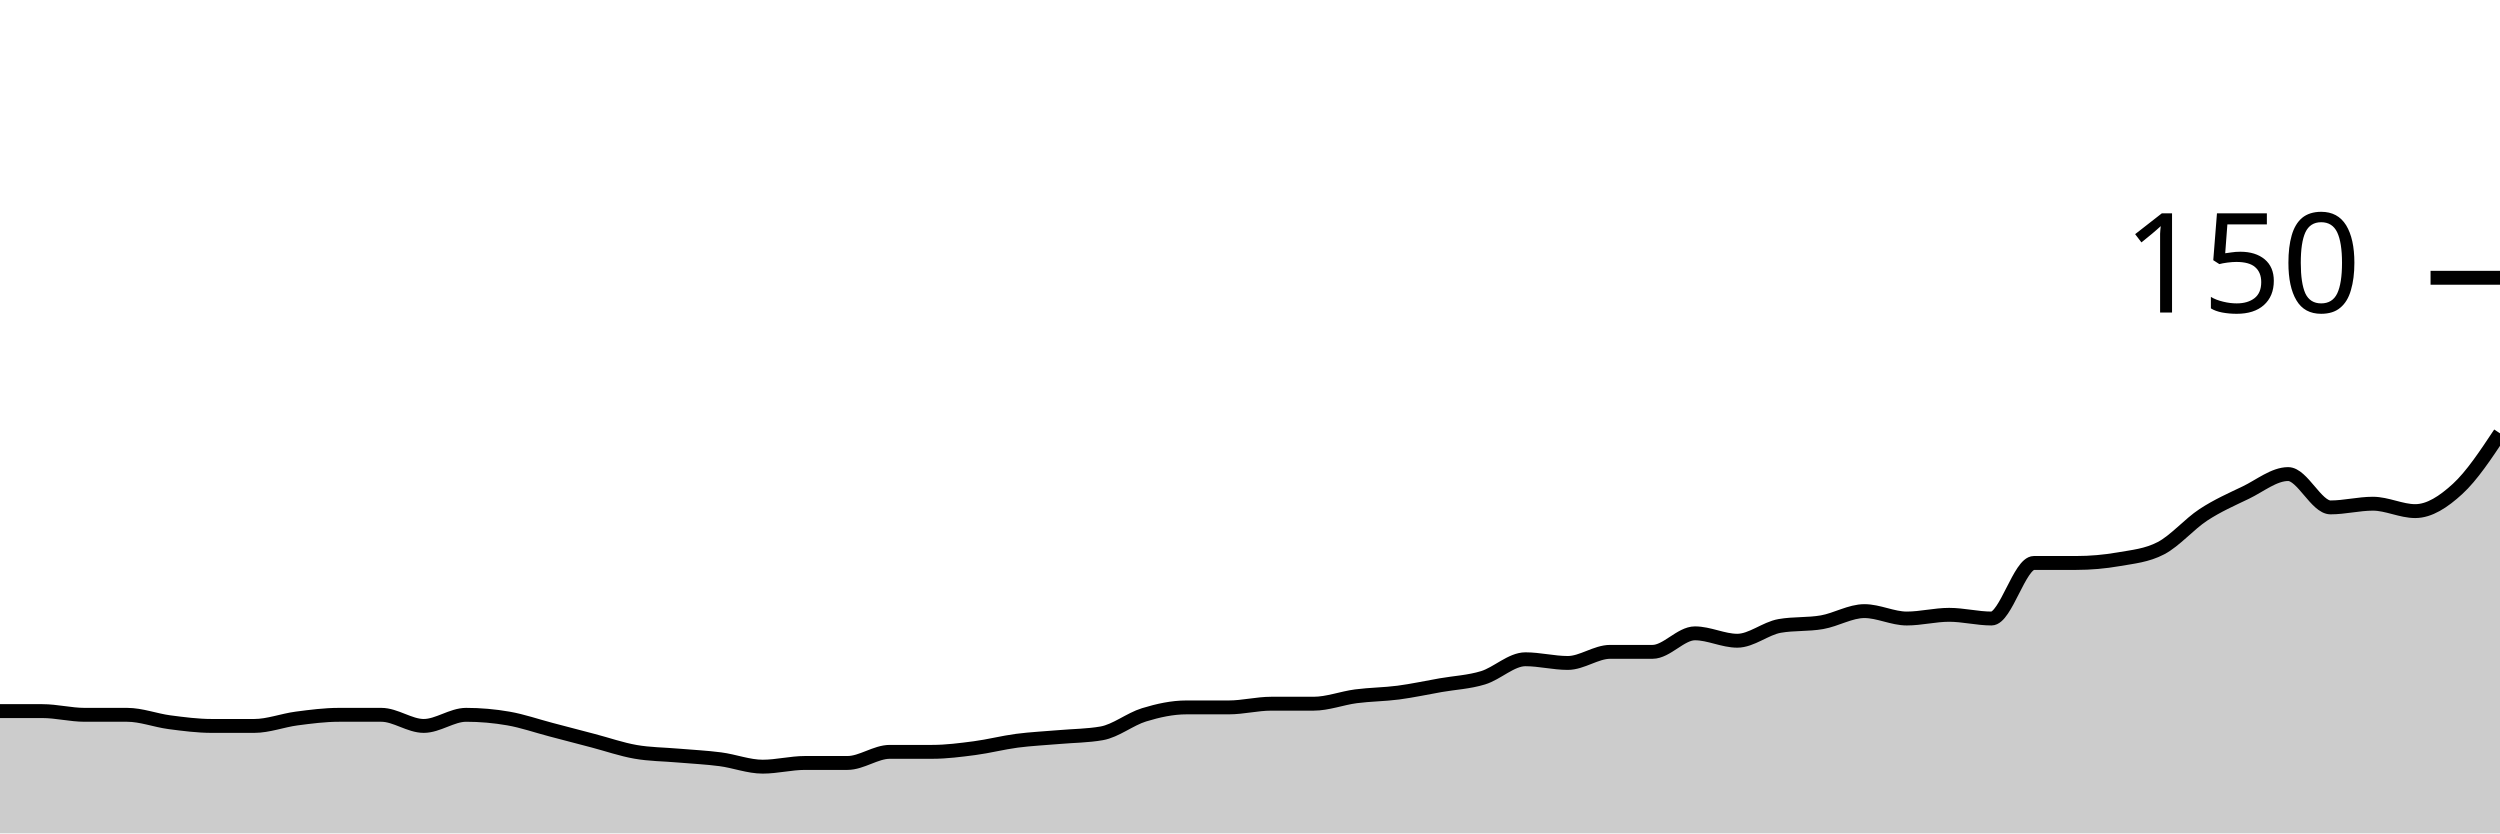
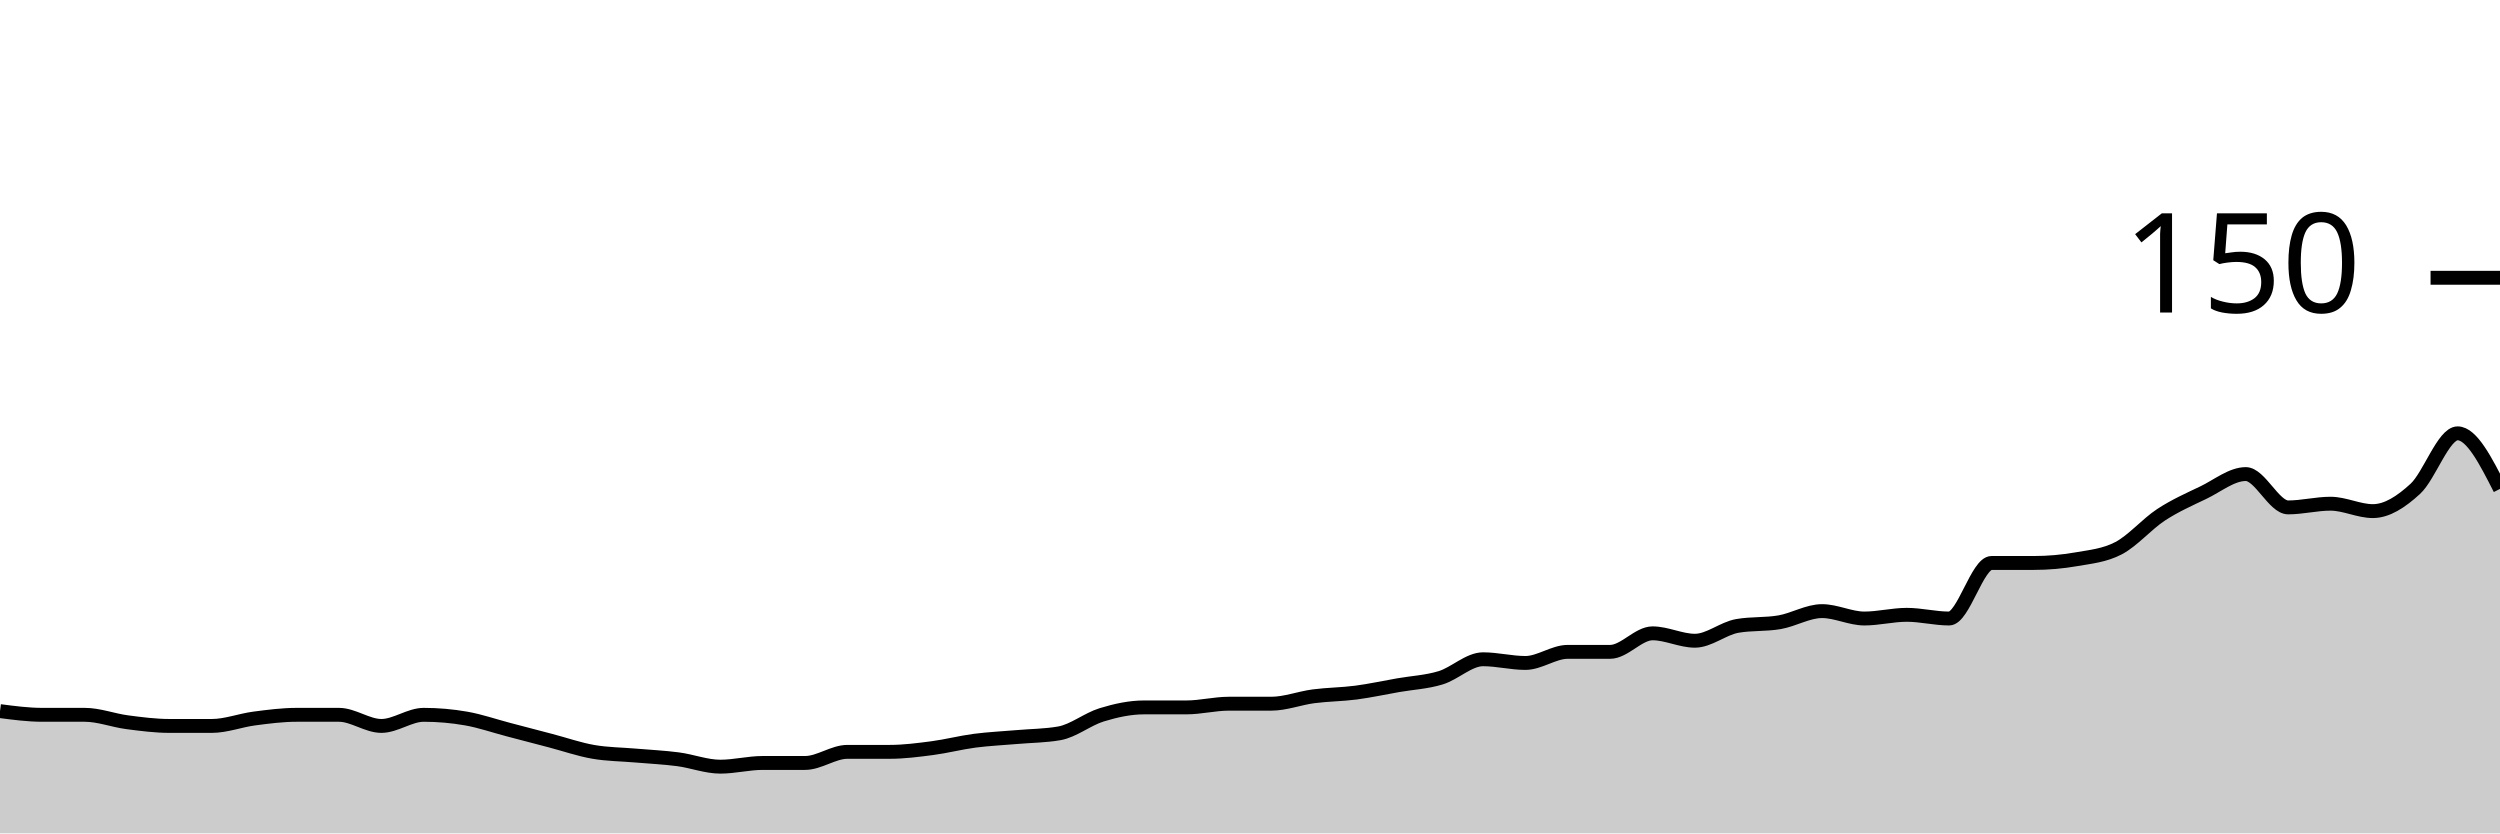
<svg xmlns="http://www.w3.org/2000/svg" viewBox="0 0 180 60">
  <g transform="translate(0,20)">
-     <path class="area" fill="rgba(0, 0, 0, 0.2)" d="M0,31.2C1.017,31.2,2.034,31.2,3.051,31.2C4.068,31.2,5.085,31.467,6.102,31.467C7.119,31.467,8.136,31.467,9.153,31.467C10.169,31.467,11.186,31.867,12.203,32C13.22,32.133,14.237,32.267,15.254,32.267C16.271,32.267,17.288,32.267,18.305,32.267C19.322,32.267,20.339,31.867,21.356,31.733C22.373,31.6,23.39,31.467,24.407,31.467C25.424,31.467,26.441,31.467,27.458,31.467C28.475,31.467,29.492,32.267,30.508,32.267C31.525,32.267,32.542,31.467,33.559,31.467C34.576,31.467,35.593,31.556,36.61,31.733C37.627,31.911,38.644,32.267,39.661,32.533C40.678,32.8,41.695,33.067,42.712,33.333C43.729,33.6,44.746,33.956,45.763,34.133C46.78,34.311,47.797,34.311,48.814,34.4C49.831,34.489,50.847,34.533,51.864,34.667C52.881,34.8,53.898,35.2,54.915,35.2C55.932,35.2,56.949,34.933,57.966,34.933C58.983,34.933,60,34.933,61.017,34.933C62.034,34.933,63.051,34.133,64.068,34.133C65.085,34.133,66.102,34.133,67.119,34.133C68.136,34.133,69.153,34,70.169,33.867C71.186,33.733,72.203,33.467,73.22,33.333C74.237,33.2,75.254,33.156,76.271,33.067C77.288,32.978,78.305,32.978,79.322,32.8C80.339,32.622,81.356,31.778,82.373,31.467C83.39,31.156,84.407,30.933,85.424,30.933C86.441,30.933,87.458,30.933,88.475,30.933C89.492,30.933,90.508,30.667,91.525,30.667C92.542,30.667,93.559,30.667,94.576,30.667C95.593,30.667,96.61,30.267,97.627,30.133C98.644,30,99.661,30,100.678,29.867C101.695,29.733,102.712,29.511,103.729,29.333C104.746,29.156,105.763,29.111,106.78,28.8C107.797,28.489,108.814,27.467,109.831,27.467C110.847,27.467,111.864,27.733,112.881,27.733C113.898,27.733,114.915,26.933,115.932,26.933C116.949,26.933,117.966,26.933,118.983,26.933C120,26.933,121.017,25.6,122.034,25.6C123.051,25.6,124.068,26.133,125.085,26.133C126.102,26.133,127.119,25.244,128.136,25.067C129.153,24.889,130.169,24.978,131.186,24.8C132.203,24.622,133.22,24,134.237,24C135.254,24,136.271,24.533,137.288,24.533C138.305,24.533,139.322,24.267,140.339,24.267C141.356,24.267,142.373,24.533,143.39,24.533C144.407,24.533,145.424,20.533,146.441,20.533C147.458,20.533,148.475,20.533,149.492,20.533C150.508,20.533,151.525,20.444,152.542,20.267C153.559,20.089,154.576,20,155.593,19.467C156.61,18.933,157.627,17.733,158.644,17.067C159.661,16.4,160.678,15.956,161.695,15.467C162.712,14.978,163.729,14.133,164.746,14.133C165.763,14.133,166.78,16.533,167.797,16.533C168.814,16.533,169.831,16.267,170.847,16.267C171.864,16.267,172.881,16.8,173.898,16.8C174.915,16.8,175.932,16.133,176.949,15.2C177.966,14.267,178.983,12.733,180,11.2L180,40C178.983,40,177.966,40,176.949,40C175.932,40,174.915,40,173.898,40C172.881,40,171.864,40,170.847,40C169.831,40,168.814,40,167.797,40C166.78,40,165.763,40,164.746,40C163.729,40,162.712,40,161.695,40C160.678,40,159.661,40,158.644,40C157.627,40,156.61,40,155.593,40C154.576,40,153.559,40,152.542,40C151.525,40,150.508,40,149.492,40C148.475,40,147.458,40,146.441,40C145.424,40,144.407,40,143.39,40C142.373,40,141.356,40,140.339,40C139.322,40,138.305,40,137.288,40C136.271,40,135.254,40,134.237,40C133.22,40,132.203,40,131.186,40C130.169,40,129.153,40,128.136,40C127.119,40,126.102,40,125.085,40C124.068,40,123.051,40,122.034,40C121.017,40,120,40,118.983,40C117.966,40,116.949,40,115.932,40C114.915,40,113.898,40,112.881,40C111.864,40,110.847,40,109.831,40C108.814,40,107.797,40,106.78,40C105.763,40,104.746,40,103.729,40C102.712,40,101.695,40,100.678,40C99.661,40,98.644,40,97.627,40C96.61,40,95.593,40,94.576,40C93.559,40,92.542,40,91.525,40C90.508,40,89.492,40,88.475,40C87.458,40,86.441,40,85.424,40C84.407,40,83.39,40,82.373,40C81.356,40,80.339,40,79.322,40C78.305,40,77.288,40,76.271,40C75.254,40,74.237,40,73.22,40C72.203,40,71.186,40,70.169,40C69.153,40,68.136,40,67.119,40C66.102,40,65.085,40,64.068,40C63.051,40,62.034,40,61.017,40C60,40,58.983,40,57.966,40C56.949,40,55.932,40,54.915,40C53.898,40,52.881,40,51.864,40C50.847,40,49.831,40,48.814,40C47.797,40,46.78,40,45.763,40C44.746,40,43.729,40,42.712,40C41.695,40,40.678,40,39.661,40C38.644,40,37.627,40,36.61,40C35.593,40,34.576,40,33.559,40C32.542,40,31.525,40,30.508,40C29.492,40,28.475,40,27.458,40C26.441,40,25.424,40,24.407,40C23.39,40,22.373,40,21.356,40C20.339,40,19.322,40,18.305,40C17.288,40,16.271,40,15.254,40C14.237,40,13.22,40,12.203,40C11.186,40,10.169,40,9.153,40C8.136,40,7.119,40,6.102,40C5.085,40,4.068,40,3.051,40C2.034,40,1.017,40,0,40Z" />
-     <path class="line" stroke="black" fill="none" d="M0,31.2C1.017,31.2,2.034,31.2,3.051,31.2C4.068,31.2,5.085,31.467,6.102,31.467C7.119,31.467,8.136,31.467,9.153,31.467C10.169,31.467,11.186,31.867,12.203,32C13.22,32.133,14.237,32.267,15.254,32.267C16.271,32.267,17.288,32.267,18.305,32.267C19.322,32.267,20.339,31.867,21.356,31.733C22.373,31.6,23.39,31.467,24.407,31.467C25.424,31.467,26.441,31.467,27.458,31.467C28.475,31.467,29.492,32.267,30.508,32.267C31.525,32.267,32.542,31.467,33.559,31.467C34.576,31.467,35.593,31.556,36.61,31.733C37.627,31.911,38.644,32.267,39.661,32.533C40.678,32.8,41.695,33.067,42.712,33.333C43.729,33.6,44.746,33.956,45.763,34.133C46.78,34.311,47.797,34.311,48.814,34.4C49.831,34.489,50.847,34.533,51.864,34.667C52.881,34.8,53.898,35.2,54.915,35.2C55.932,35.2,56.949,34.933,57.966,34.933C58.983,34.933,60,34.933,61.017,34.933C62.034,34.933,63.051,34.133,64.068,34.133C65.085,34.133,66.102,34.133,67.119,34.133C68.136,34.133,69.153,34,70.169,33.867C71.186,33.733,72.203,33.467,73.22,33.333C74.237,33.2,75.254,33.156,76.271,33.067C77.288,32.978,78.305,32.978,79.322,32.8C80.339,32.622,81.356,31.778,82.373,31.467C83.39,31.156,84.407,30.933,85.424,30.933C86.441,30.933,87.458,30.933,88.475,30.933C89.492,30.933,90.508,30.667,91.525,30.667C92.542,30.667,93.559,30.667,94.576,30.667C95.593,30.667,96.61,30.267,97.627,30.133C98.644,30,99.661,30,100.678,29.867C101.695,29.733,102.712,29.511,103.729,29.333C104.746,29.156,105.763,29.111,106.78,28.8C107.797,28.489,108.814,27.467,109.831,27.467C110.847,27.467,111.864,27.733,112.881,27.733C113.898,27.733,114.915,26.933,115.932,26.933C116.949,26.933,117.966,26.933,118.983,26.933C120,26.933,121.017,25.6,122.034,25.6C123.051,25.6,124.068,26.133,125.085,26.133C126.102,26.133,127.119,25.244,128.136,25.067C129.153,24.889,130.169,24.978,131.186,24.8C132.203,24.622,133.22,24,134.237,24C135.254,24,136.271,24.533,137.288,24.533C138.305,24.533,139.322,24.267,140.339,24.267C141.356,24.267,142.373,24.533,143.39,24.533C144.407,24.533,145.424,20.533,146.441,20.533C147.458,20.533,148.475,20.533,149.492,20.533C150.508,20.533,151.525,20.444,152.542,20.267C153.559,20.089,154.576,20,155.593,19.467C156.61,18.933,157.627,17.733,158.644,17.067C159.661,16.4,160.678,15.956,161.695,15.467C162.712,14.978,163.729,14.133,164.746,14.133C165.763,14.133,166.78,16.533,167.797,16.533C168.814,16.533,169.831,16.267,170.847,16.267C171.864,16.267,172.881,16.8,173.898,16.8C174.915,16.8,175.932,16.133,176.949,15.2C177.966,14.267,178.983,12.733,180,11.2" />
+     <path class="area" fill="rgba(0, 0, 0, 0.2)" d="M0,31.2C1.017,31.333,2.034,31.467,3.051,31.467C4.068,31.467,5.085,31.467,6.102,31.467C7.119,31.467,8.136,31.867,9.153,32C10.169,32.133,11.186,32.267,12.203,32.267C13.22,32.267,14.237,32.267,15.254,32.267C16.271,32.267,17.288,31.867,18.305,31.733C19.322,31.6,20.339,31.467,21.356,31.467C22.373,31.467,23.39,31.467,24.407,31.467C25.424,31.467,26.441,32.267,27.458,32.267C28.475,32.267,29.492,31.467,30.508,31.467C31.525,31.467,32.542,31.556,33.559,31.733C34.576,31.911,35.593,32.267,36.61,32.533C37.627,32.8,38.644,33.067,39.661,33.333C40.678,33.6,41.695,33.956,42.712,34.133C43.729,34.311,44.746,34.311,45.763,34.4C46.78,34.489,47.797,34.533,48.814,34.667C49.831,34.8,50.847,35.2,51.864,35.2C52.881,35.2,53.898,34.933,54.915,34.933C55.932,34.933,56.949,34.933,57.966,34.933C58.983,34.933,60,34.133,61.017,34.133C62.034,34.133,63.051,34.133,64.068,34.133C65.085,34.133,66.102,34,67.119,33.867C68.136,33.733,69.153,33.467,70.169,33.333C71.186,33.2,72.203,33.156,73.22,33.067C74.237,32.978,75.254,32.978,76.271,32.8C77.288,32.622,78.305,31.778,79.322,31.467C80.339,31.156,81.356,30.933,82.373,30.933C83.39,30.933,84.407,30.933,85.424,30.933C86.441,30.933,87.458,30.667,88.475,30.667C89.492,30.667,90.508,30.667,91.525,30.667C92.542,30.667,93.559,30.267,94.576,30.133C95.593,30,96.61,30,97.627,29.867C98.644,29.733,99.661,29.511,100.678,29.333C101.695,29.156,102.712,29.111,103.729,28.8C104.746,28.489,105.763,27.467,106.78,27.467C107.797,27.467,108.814,27.733,109.831,27.733C110.847,27.733,111.864,26.933,112.881,26.933C113.898,26.933,114.915,26.933,115.932,26.933C116.949,26.933,117.966,25.6,118.983,25.6C120,25.6,121.017,26.133,122.034,26.133C123.051,26.133,124.068,25.244,125.085,25.067C126.102,24.889,127.119,24.978,128.136,24.8C129.153,24.622,130.169,24,131.186,24C132.203,24,133.22,24.533,134.237,24.533C135.254,24.533,136.271,24.267,137.288,24.267C138.305,24.267,139.322,24.533,140.339,24.533C141.356,24.533,142.373,20.533,143.39,20.533C144.407,20.533,145.424,20.533,146.441,20.533C147.458,20.533,148.475,20.444,149.492,20.267C150.508,20.089,151.525,20,152.542,19.467C153.559,18.933,154.576,17.733,155.593,17.067C156.61,16.4,157.627,15.956,158.644,15.467C159.661,14.978,160.678,14.133,161.695,14.133C162.712,14.133,163.729,16.533,164.746,16.533C165.763,16.533,166.78,16.267,167.797,16.267C168.814,16.267,169.831,16.8,170.847,16.8C171.864,16.8,172.881,16.133,173.898,15.2C174.915,14.267,175.932,11.2,176.949,11.2C177.966,11.2,178.983,13.2,180,15.2L180,40C178.983,40,177.966,40,176.949,40C175.932,40,174.915,40,173.898,40C172.881,40,171.864,40,170.847,40C169.831,40,168.814,40,167.797,40C166.78,40,165.763,40,164.746,40C163.729,40,162.712,40,161.695,40C160.678,40,159.661,40,158.644,40C157.627,40,156.61,40,155.593,40C154.576,40,153.559,40,152.542,40C151.525,40,150.508,40,149.492,40C148.475,40,147.458,40,146.441,40C145.424,40,144.407,40,143.39,40C142.373,40,141.356,40,140.339,40C139.322,40,138.305,40,137.288,40C136.271,40,135.254,40,134.237,40C133.22,40,132.203,40,131.186,40C130.169,40,129.153,40,128.136,40C127.119,40,126.102,40,125.085,40C124.068,40,123.051,40,122.034,40C121.017,40,120,40,118.983,40C117.966,40,116.949,40,115.932,40C114.915,40,113.898,40,112.881,40C111.864,40,110.847,40,109.831,40C108.814,40,107.797,40,106.78,40C105.763,40,104.746,40,103.729,40C102.712,40,101.695,40,100.678,40C99.661,40,98.644,40,97.627,40C96.61,40,95.593,40,94.576,40C93.559,40,92.542,40,91.525,40C90.508,40,89.492,40,88.475,40C87.458,40,86.441,40,85.424,40C84.407,40,83.39,40,82.373,40C81.356,40,80.339,40,79.322,40C78.305,40,77.288,40,76.271,40C75.254,40,74.237,40,73.22,40C72.203,40,71.186,40,70.169,40C69.153,40,68.136,40,67.119,40C66.102,40,65.085,40,64.068,40C63.051,40,62.034,40,61.017,40C60,40,58.983,40,57.966,40C56.949,40,55.932,40,54.915,40C53.898,40,52.881,40,51.864,40C50.847,40,49.831,40,48.814,40C47.797,40,46.78,40,45.763,40C44.746,40,43.729,40,42.712,40C41.695,40,40.678,40,39.661,40C38.644,40,37.627,40,36.61,40C35.593,40,34.576,40,33.559,40C32.542,40,31.525,40,30.508,40C29.492,40,28.475,40,27.458,40C26.441,40,25.424,40,24.407,40C23.39,40,22.373,40,21.356,40C20.339,40,19.322,40,18.305,40C17.288,40,16.271,40,15.254,40C14.237,40,13.22,40,12.203,40C11.186,40,10.169,40,9.153,40C8.136,40,7.119,40,6.102,40C5.085,40,4.068,40,3.051,40C2.034,40,1.017,40,0,40Z" />
+     <path class="line" stroke="black" fill="none" d="M0,31.2C1.017,31.333,2.034,31.467,3.051,31.467C4.068,31.467,5.085,31.467,6.102,31.467C7.119,31.467,8.136,31.867,9.153,32C10.169,32.133,11.186,32.267,12.203,32.267C13.22,32.267,14.237,32.267,15.254,32.267C16.271,32.267,17.288,31.867,18.305,31.733C19.322,31.6,20.339,31.467,21.356,31.467C22.373,31.467,23.39,31.467,24.407,31.467C25.424,31.467,26.441,32.267,27.458,32.267C28.475,32.267,29.492,31.467,30.508,31.467C31.525,31.467,32.542,31.556,33.559,31.733C34.576,31.911,35.593,32.267,36.61,32.533C37.627,32.8,38.644,33.067,39.661,33.333C40.678,33.6,41.695,33.956,42.712,34.133C43.729,34.311,44.746,34.311,45.763,34.4C46.78,34.489,47.797,34.533,48.814,34.667C49.831,34.8,50.847,35.2,51.864,35.2C52.881,35.2,53.898,34.933,54.915,34.933C55.932,34.933,56.949,34.933,57.966,34.933C58.983,34.933,60,34.133,61.017,34.133C62.034,34.133,63.051,34.133,64.068,34.133C65.085,34.133,66.102,34,67.119,33.867C68.136,33.733,69.153,33.467,70.169,33.333C71.186,33.2,72.203,33.156,73.22,33.067C74.237,32.978,75.254,32.978,76.271,32.8C77.288,32.622,78.305,31.778,79.322,31.467C80.339,31.156,81.356,30.933,82.373,30.933C83.39,30.933,84.407,30.933,85.424,30.933C86.441,30.933,87.458,30.667,88.475,30.667C89.492,30.667,90.508,30.667,91.525,30.667C92.542,30.667,93.559,30.267,94.576,30.133C95.593,30,96.61,30,97.627,29.867C98.644,29.733,99.661,29.511,100.678,29.333C101.695,29.156,102.712,29.111,103.729,28.8C104.746,28.489,105.763,27.467,106.78,27.467C107.797,27.467,108.814,27.733,109.831,27.733C110.847,27.733,111.864,26.933,112.881,26.933C113.898,26.933,114.915,26.933,115.932,26.933C116.949,26.933,117.966,25.6,118.983,25.6C120,25.6,121.017,26.133,122.034,26.133C123.051,26.133,124.068,25.244,125.085,25.067C126.102,24.889,127.119,24.978,128.136,24.8C129.153,24.622,130.169,24,131.186,24C132.203,24,133.22,24.533,134.237,24.533C135.254,24.533,136.271,24.267,137.288,24.267C138.305,24.267,139.322,24.533,140.339,24.533C141.356,24.533,142.373,20.533,143.39,20.533C144.407,20.533,145.424,20.533,146.441,20.533C147.458,20.533,148.475,20.444,149.492,20.267C150.508,20.089,151.525,20,152.542,19.467C153.559,18.933,154.576,17.733,155.593,17.067C156.61,16.4,157.627,15.956,158.644,15.467C159.661,14.978,160.678,14.133,161.695,14.133C162.712,14.133,163.729,16.533,164.746,16.533C165.763,16.533,166.78,16.267,167.797,16.267C168.814,16.267,169.831,16.8,170.847,16.8C171.864,16.8,172.881,16.133,173.898,15.2C174.915,14.267,175.932,11.2,176.949,11.2C177.966,11.2,178.983,13.2,180,15.2" />
    <path class="axis-ceiling" stroke-width="1" stroke="black" fill="none" d="M175,0L180,0" />
    <text class="axis-ceiling-label" font-family="sans-serif" text-anchor="end" font-size="10px" x="170" y="2.5">150</text>
  </g>
</svg>
